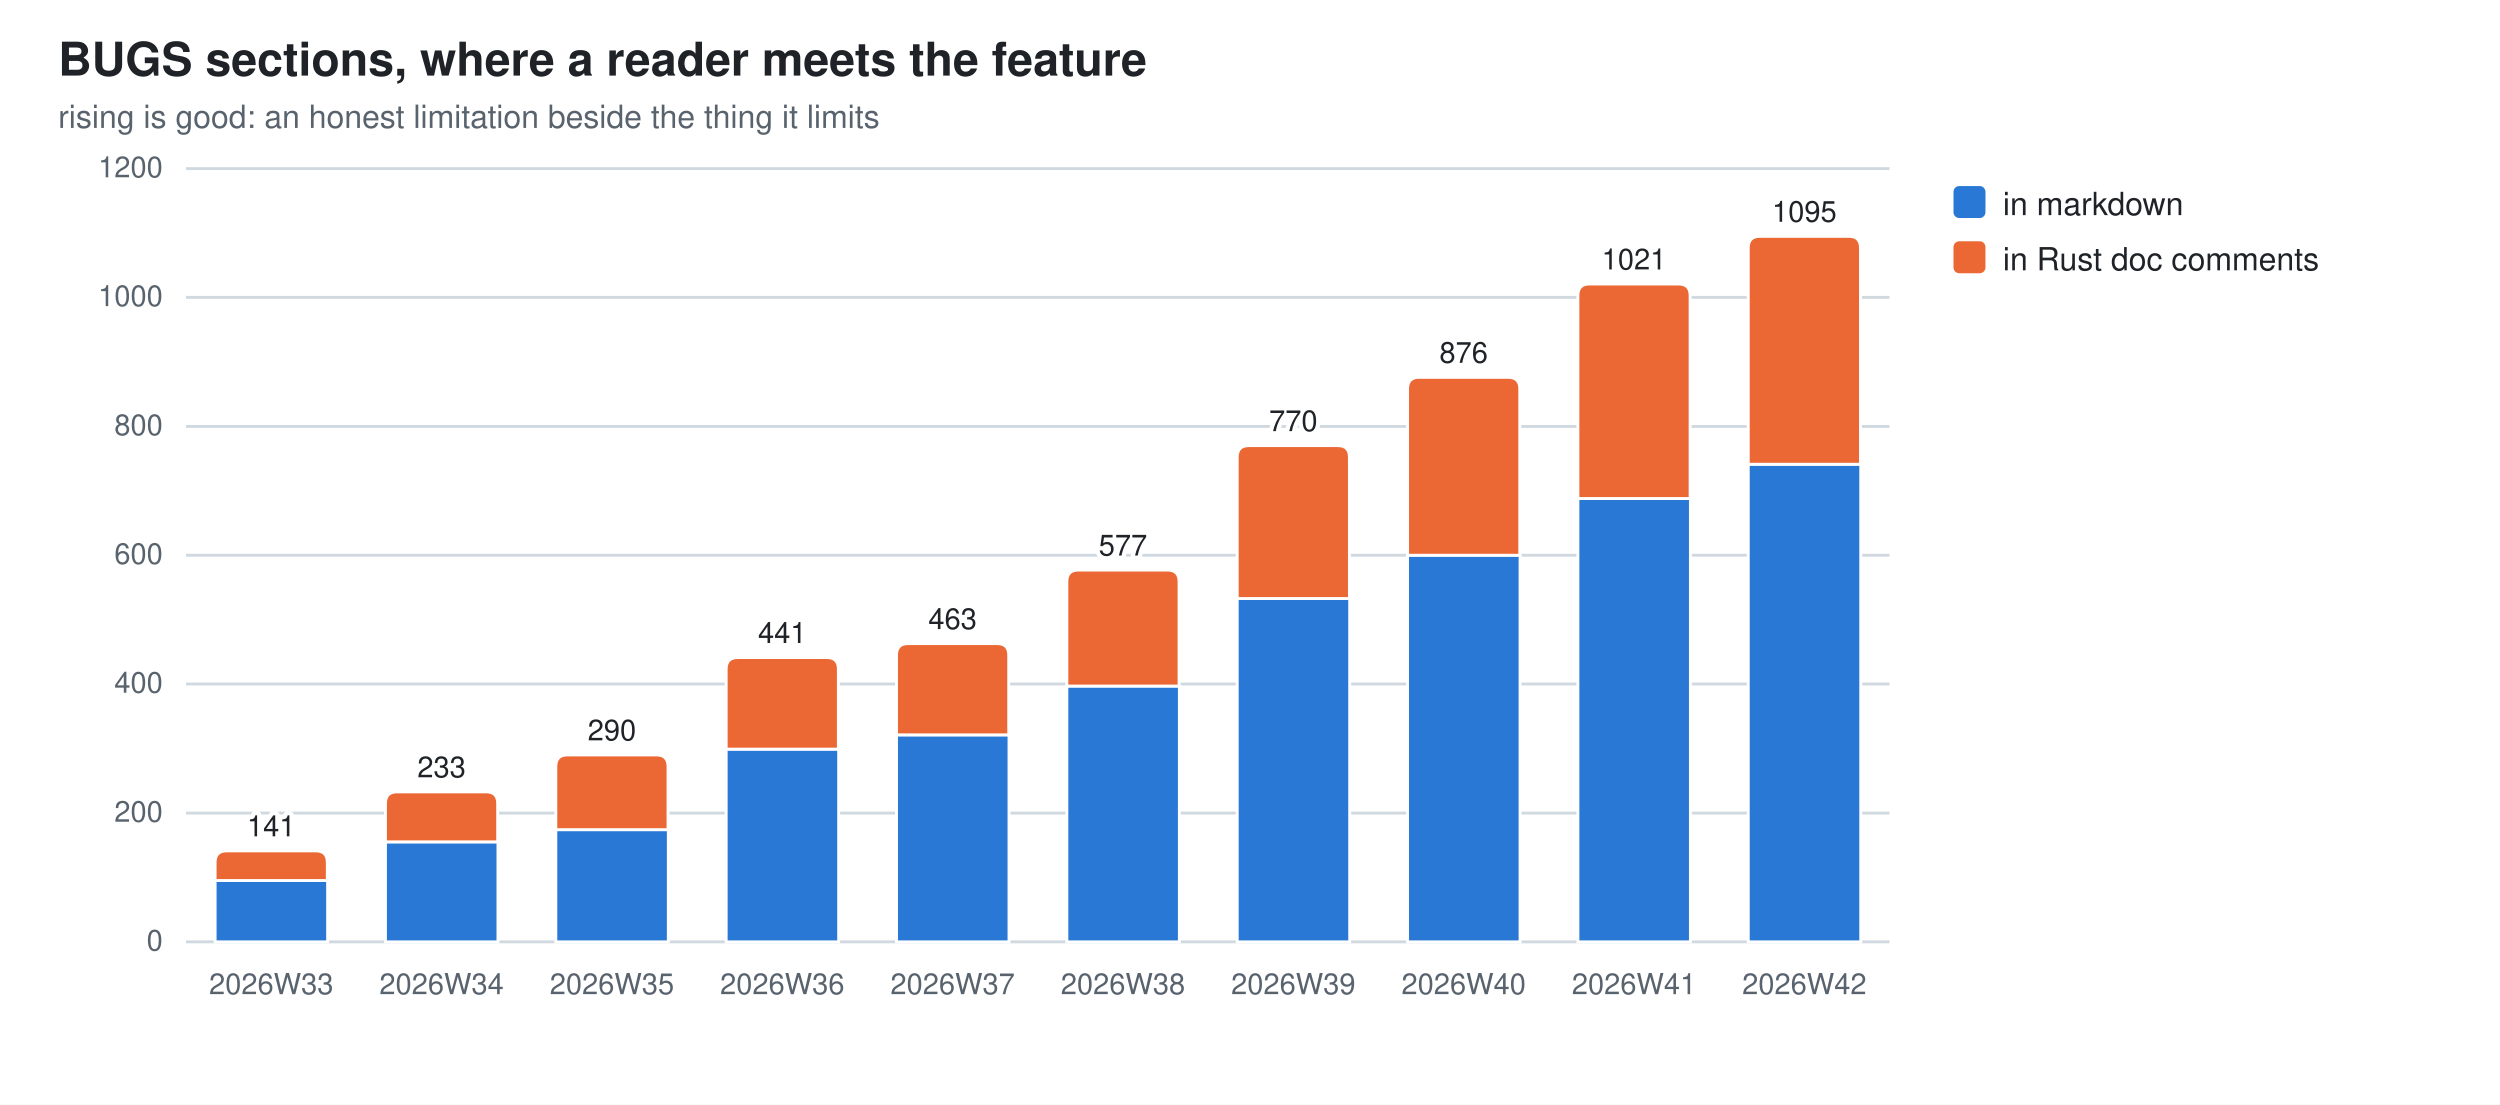
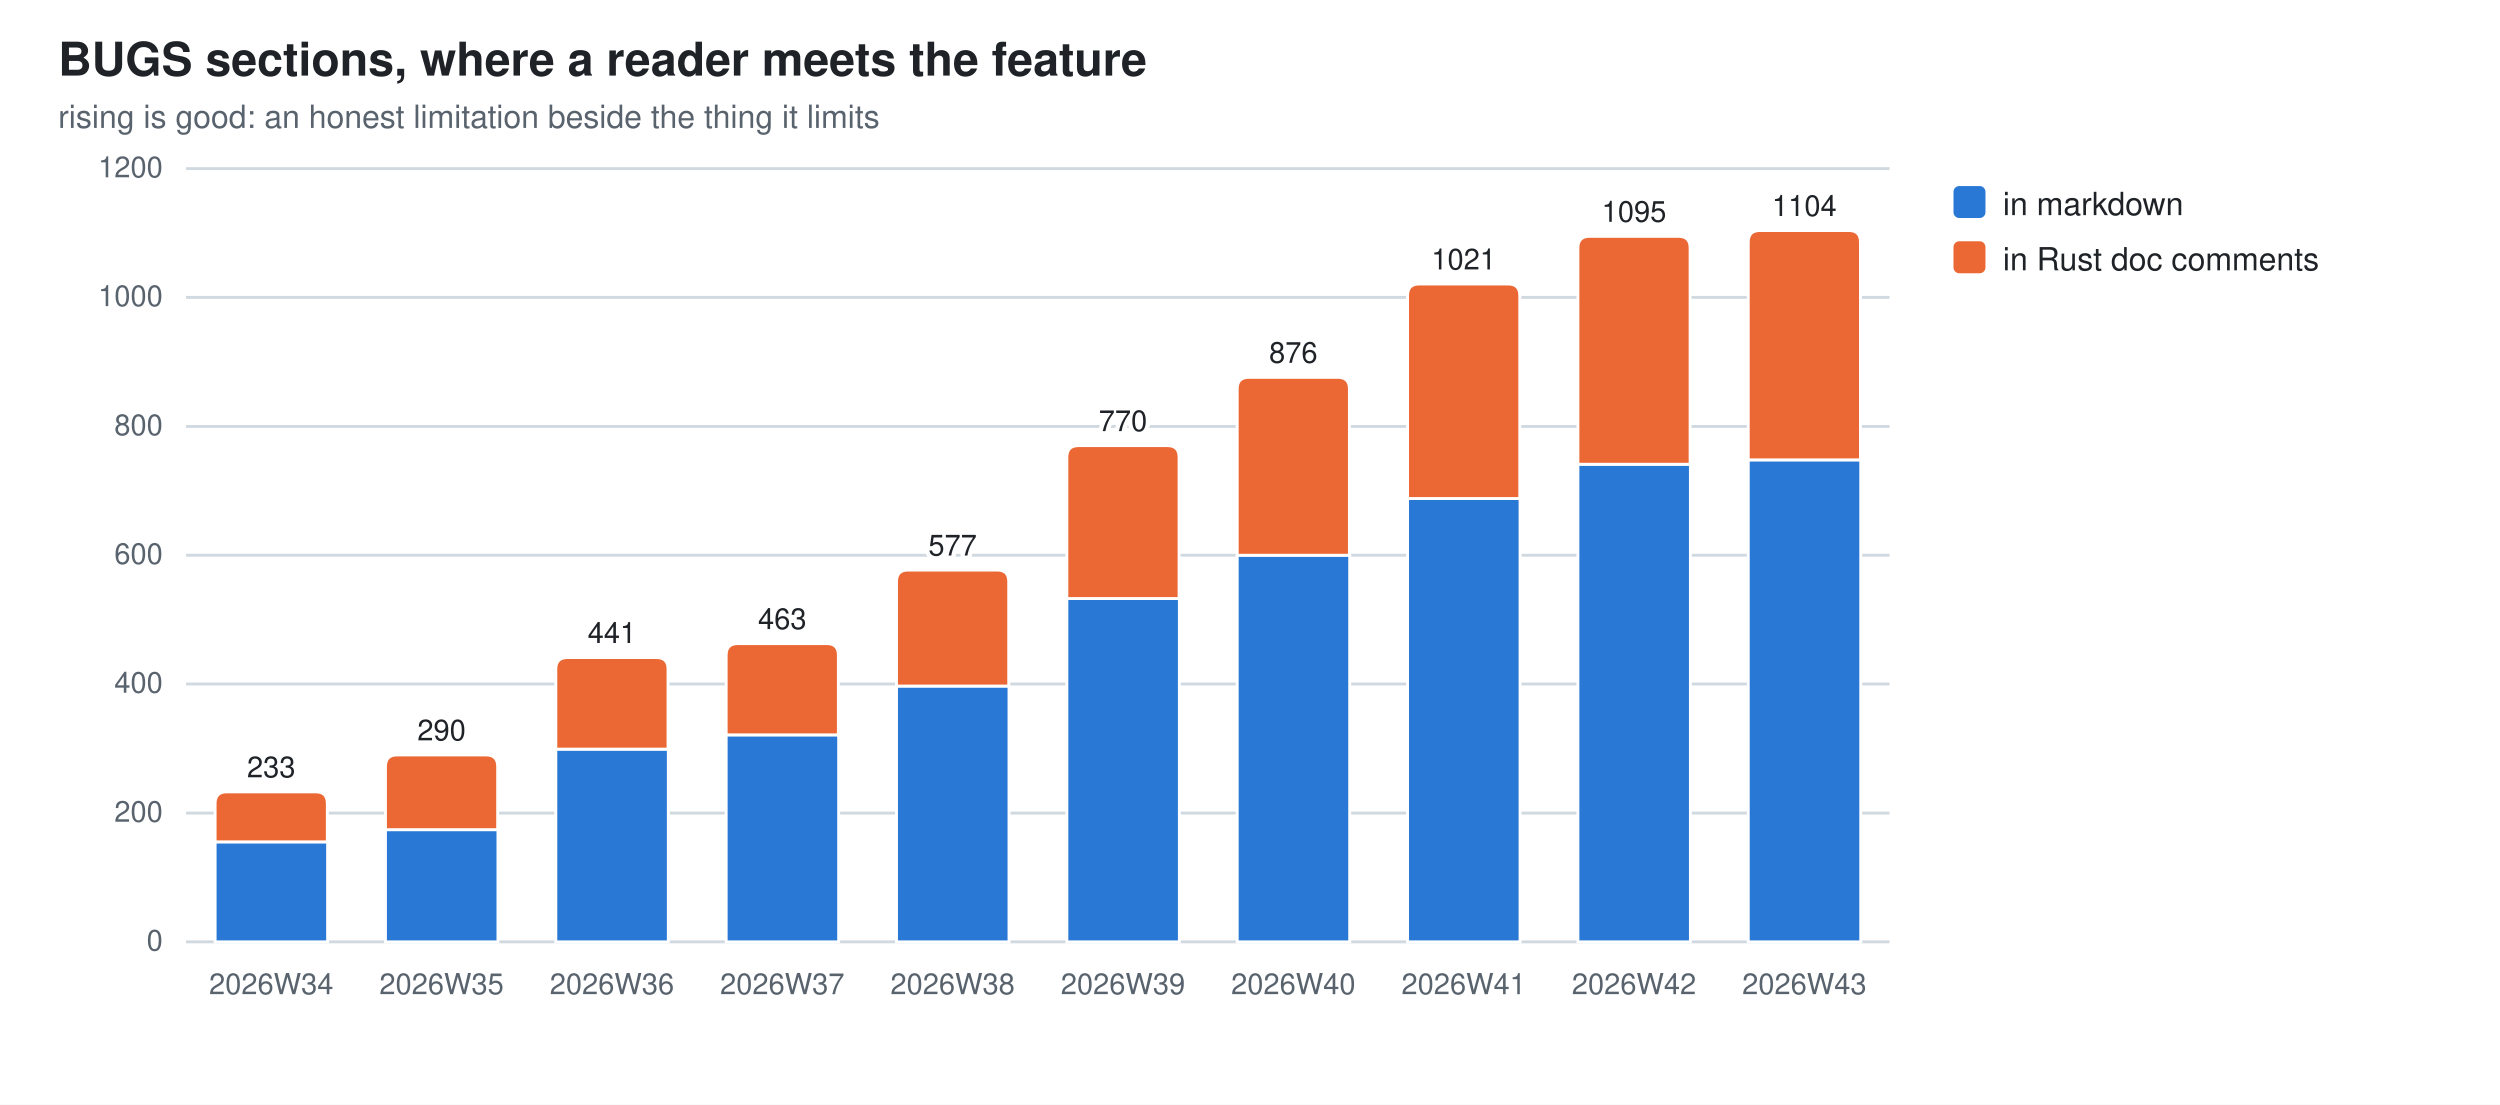
<svg xmlns="http://www.w3.org/2000/svg" width="860" height="380" viewBox="0 0 860 380" role="img" aria-label="BUGS sections, where a reader meets the feature">
  <style>
  .bg{fill:#ffffff} .fg{fill:#1f2328} .mut{fill:#59636e} .grid{stroke:#d1d9e0}
  .seg{stroke:#ffffff;stroke-width:1}
  .val{paint-order:stroke;stroke:#ffffff;stroke-width:3px;stroke-linejoin:round}
  .s0{fill:#2a78d6}  .s1{fill:#eb6834}
  @media (prefers-color-scheme: dark){
    .bg{fill:#0d1117} .fg{fill:#e6edf3} .mut{fill:#9198a1} .grid{stroke:#30363d}
    .seg{stroke:#0d1117} .val{stroke:#0d1117} .s0{fill:#3987e5} .s1{fill:#d95926}}
  text{font-family:-apple-system,BlinkMacSystemFont,"Segoe UI",Helvetica,Arial,sans-serif}
</style>
  <rect class="bg" width="860" height="380" />
  <text class="fg" x="20" y="26" font-size="16" font-weight="600">BUGS sections, where a reader meets the feature</text>
  <text class="mut" x="20" y="44" font-size="11">rising is good: an honest limitation beside the thing it limits</text>
  <line class="grid" x1="64" y1="324.0" x2="650.0" y2="324.0" stroke-width="1" />
  <text class="mut" x="56" y="327.0" font-size="10" text-anchor="end">0</text>
  <line class="grid" x1="64" y1="279.7" x2="650.0" y2="279.7" stroke-width="1" />
  <text class="mut" x="56" y="282.7" font-size="10" text-anchor="end">200</text>
  <line class="grid" x1="64" y1="235.3" x2="650.0" y2="235.3" stroke-width="1" />
  <text class="mut" x="56" y="238.3" font-size="10" text-anchor="end">400</text>
  <line class="grid" x1="64" y1="191.0" x2="650.0" y2="191.0" stroke-width="1" />
  <text class="mut" x="56" y="194.0" font-size="10" text-anchor="end">600</text>
  <line class="grid" x1="64" y1="146.7" x2="650.0" y2="146.7" stroke-width="1" />
  <text class="mut" x="56" y="149.7" font-size="10" text-anchor="end">800</text>
  <line class="grid" x1="64" y1="102.3" x2="650.0" y2="102.3" stroke-width="1" />
  <text class="mut" x="56" y="105.3" font-size="10" text-anchor="end">1000</text>
  <line class="grid" x1="64" y1="58.0" x2="650.0" y2="58.0" stroke-width="1" />
  <text class="mut" x="56" y="61.0" font-size="10" text-anchor="end">1200</text>
-   <rect class="seg s0" x="74.0" y="302.9" width="38.7" height="21.1" />
-   <path class="seg s1" d="M74.0,302.9 V296.7 Q74.0,292.7 78.0,292.7 H108.6 Q112.6,292.7 112.6,296.7 V302.9 Z" />
-   <text class="mut" x="93.3" y="342" font-size="10" text-anchor="middle">2026W33</text>
-   <text class="fg val" x="93.3" y="287.7" font-size="10" text-anchor="middle">141</text>
-   <rect class="seg s0" x="132.6" y="289.6" width="38.7" height="34.4" />
-   <path class="seg s1" d="M132.6,289.6 V276.4 Q132.6,272.4 136.6,272.4 H167.2 Q171.2,272.4 171.2,276.4 V289.6 Z" />
-   <text class="mut" x="151.9" y="342" font-size="10" text-anchor="middle">2026W34</text>
-   <text class="fg val" x="151.9" y="267.4" font-size="10" text-anchor="middle">233</text>
-   <rect class="seg s0" x="191.2" y="285.4" width="38.7" height="38.6" />
-   <path class="seg s1" d="M191.2,285.4 V263.7 Q191.2,259.7 195.2,259.7 H225.8 Q229.8,259.7 229.8,263.7 V285.4 Z" />
-   <text class="mut" x="210.5" y="342" font-size="10" text-anchor="middle">2026W35</text>
-   <text class="fg val" x="210.5" y="254.7" font-size="10" text-anchor="middle">290</text>
-   <rect class="seg s0" x="249.8" y="257.7" width="38.7" height="66.3" />
-   <path class="seg s1" d="M249.8,257.7 V230.2 Q249.8,226.2 253.8,226.2 H284.4 Q288.4,226.2 288.4,230.2 V257.7 Z" />
-   <text class="mut" x="269.1" y="342" font-size="10" text-anchor="middle">2026W36</text>
-   <text class="fg val" x="269.1" y="221.2" font-size="10" text-anchor="middle">441</text>
-   <rect class="seg s0" x="308.4" y="252.8" width="38.7" height="71.2" />
-   <path class="seg s1" d="M308.4,252.8 V225.4 Q308.4,221.4 312.4,221.4 H343.0 Q347.0,221.4 347.0,225.4 V252.8 Z" />
-   <text class="mut" x="327.7" y="342" font-size="10" text-anchor="middle">2026W37</text>
-   <text class="fg val" x="327.7" y="216.4" font-size="10" text-anchor="middle">463</text>
-   <rect class="seg s0" x="367.0" y="236.0" width="38.7" height="88.0" />
-   <path class="seg s1" d="M367.0,236.0 V200.1 Q367.0,196.1 371.0,196.1 H401.6 Q405.6,196.1 405.6,200.1 V236.0 Z" />
-   <text class="mut" x="386.3" y="342" font-size="10" text-anchor="middle">2026W38</text>
-   <text class="fg val" x="386.3" y="191.1" font-size="10" text-anchor="middle">577</text>
-   <rect class="seg s0" x="425.6" y="205.9" width="38.7" height="118.1" />
-   <path class="seg s1" d="M425.6,205.9 V157.3 Q425.6,153.3 429.6,153.3 H460.2 Q464.2,153.3 464.2,157.3 V205.9 Z" />
-   <text class="mut" x="444.9" y="342" font-size="10" text-anchor="middle">2026W39</text>
-   <text class="fg val" x="444.9" y="148.3" font-size="10" text-anchor="middle">770</text>
-   <rect class="seg s0" x="484.2" y="191.0" width="38.7" height="133.0" />
-   <path class="seg s1" d="M484.2,191.0 V133.8 Q484.2,129.8 488.2,129.8 H518.8 Q522.8,129.8 522.8,133.8 V191.0 Z" />
-   <text class="mut" x="503.5" y="342" font-size="10" text-anchor="middle">2026W40</text>
-   <text class="fg val" x="503.5" y="124.8" font-size="10" text-anchor="middle">876</text>
-   <rect class="seg s0" x="542.8" y="171.5" width="38.7" height="152.5" />
-   <path class="seg s1" d="M542.8,171.5 V101.7 Q542.8,97.7 546.8,97.7 H577.4 Q581.4,97.7 581.4,101.7 V171.5 Z" />
-   <text class="mut" x="562.1" y="342" font-size="10" text-anchor="middle">2026W41</text>
-   <text class="fg val" x="562.1" y="92.7" font-size="10" text-anchor="middle">1021</text>
-   <rect class="seg s0" x="601.4" y="159.7" width="38.7" height="164.3" />
-   <path class="seg s1" d="M601.4,159.7 V85.3 Q601.4,81.3 605.4,81.3 H636.0 Q640.0,81.3 640.0,85.3 V159.7 Z" />
-   <text class="mut" x="620.7" y="342" font-size="10" text-anchor="middle">2026W42</text>
-   <text class="fg val" x="620.7" y="76.3" font-size="10" text-anchor="middle">1095</text>
+   <rect class="seg s0" x="74.0" y="289.6" width="38.7" height="34.4" />
+   <path class="seg s1" d="M74.0,289.6 V276.4 Q74.0,272.4 78.0,272.4 H108.6 Q112.6,272.4 112.6,276.4 V289.6 Z" />
+   <text class="mut" x="93.3" y="342" font-size="10" text-anchor="middle">2026W34</text>
+   <text class="fg val" x="93.3" y="267.4" font-size="10" text-anchor="middle">233</text>
+   <rect class="seg s0" x="132.6" y="285.4" width="38.7" height="38.6" />
+   <path class="seg s1" d="M132.6,285.4 V263.7 Q132.6,259.7 136.6,259.7 H167.2 Q171.2,259.7 171.2,263.7 V285.4 Z" />
+   <text class="mut" x="151.9" y="342" font-size="10" text-anchor="middle">2026W35</text>
+   <text class="fg val" x="151.9" y="254.7" font-size="10" text-anchor="middle">290</text>
+   <rect class="seg s0" x="191.2" y="257.7" width="38.7" height="66.3" />
+   <path class="seg s1" d="M191.2,257.7 V230.2 Q191.2,226.2 195.2,226.2 H225.8 Q229.8,226.2 229.8,230.2 V257.7 Z" />
+   <text class="mut" x="210.5" y="342" font-size="10" text-anchor="middle">2026W36</text>
+   <text class="fg val" x="210.5" y="221.2" font-size="10" text-anchor="middle">441</text>
+   <rect class="seg s0" x="249.8" y="252.8" width="38.7" height="71.2" />
+   <path class="seg s1" d="M249.8,252.8 V225.4 Q249.8,221.4 253.8,221.4 H284.4 Q288.4,221.4 288.4,225.4 V252.8 Z" />
+   <text class="mut" x="269.1" y="342" font-size="10" text-anchor="middle">2026W37</text>
+   <text class="fg val" x="269.1" y="216.4" font-size="10" text-anchor="middle">463</text>
+   <rect class="seg s0" x="308.4" y="236.0" width="38.7" height="88.0" />
+   <path class="seg s1" d="M308.4,236.0 V200.1 Q308.4,196.1 312.4,196.1 H343.0 Q347.0,196.1 347.0,200.1 V236.0 Z" />
+   <text class="mut" x="327.7" y="342" font-size="10" text-anchor="middle">2026W38</text>
+   <text class="fg val" x="327.7" y="191.1" font-size="10" text-anchor="middle">577</text>
+   <rect class="seg s0" x="367.0" y="205.9" width="38.7" height="118.1" />
+   <path class="seg s1" d="M367.0,205.9 V157.3 Q367.0,153.3 371.0,153.3 H401.6 Q405.6,153.3 405.6,157.3 V205.9 Z" />
+   <text class="mut" x="386.3" y="342" font-size="10" text-anchor="middle">2026W39</text>
+   <text class="fg val" x="386.3" y="148.3" font-size="10" text-anchor="middle">770</text>
+   <rect class="seg s0" x="425.6" y="191.0" width="38.7" height="133.0" />
+   <path class="seg s1" d="M425.6,191.0 V133.8 Q425.6,129.8 429.6,129.8 H460.2 Q464.2,129.8 464.2,133.8 V191.0 Z" />
+   <text class="mut" x="444.9" y="342" font-size="10" text-anchor="middle">2026W40</text>
+   <text class="fg val" x="444.9" y="124.8" font-size="10" text-anchor="middle">876</text>
+   <rect class="seg s0" x="484.2" y="171.5" width="38.7" height="152.5" />
+   <path class="seg s1" d="M484.2,171.5 V101.7 Q484.2,97.7 488.2,97.7 H518.8 Q522.8,97.7 522.8,101.7 V171.5 Z" />
+   <text class="mut" x="503.5" y="342" font-size="10" text-anchor="middle">2026W41</text>
+   <text class="fg val" x="503.5" y="92.7" font-size="10" text-anchor="middle">1021</text>
+   <rect class="seg s0" x="542.8" y="159.7" width="38.7" height="164.3" />
+   <path class="seg s1" d="M542.8,159.7 V85.3 Q542.8,81.3 546.8,81.3 H577.4 Q581.4,81.3 581.4,85.3 V159.7 Z" />
+   <text class="mut" x="562.1" y="342" font-size="10" text-anchor="middle">2026W42</text>
+   <text class="fg val" x="562.1" y="76.3" font-size="10" text-anchor="middle">1095</text>
+   <rect class="seg s0" x="601.4" y="158.2" width="38.7" height="165.8" />
+   <path class="seg s1" d="M601.4,158.2 V83.3 Q601.4,79.3 605.4,79.3 H636.0 Q640.0,79.3 640.0,83.3 V158.2 Z" />
+   <text class="mut" x="620.7" y="342" font-size="10" text-anchor="middle">2026W43</text>
+   <text class="fg val" x="620.7" y="74.3" font-size="10" text-anchor="middle">1104</text>
  <rect class="s0" x="672" y="64" width="11" height="11" rx="2" />
  <text class="fg" y="74" font-size="11">
    <tspan x="689" dy="0">in markdown</tspan>
  </text>
  <rect class="s1" x="672" y="83" width="11" height="11" rx="2" />
  <text class="fg" y="93" font-size="11">
    <tspan x="689" dy="0">in Rust doc comments</tspan>
  </text>
</svg>
